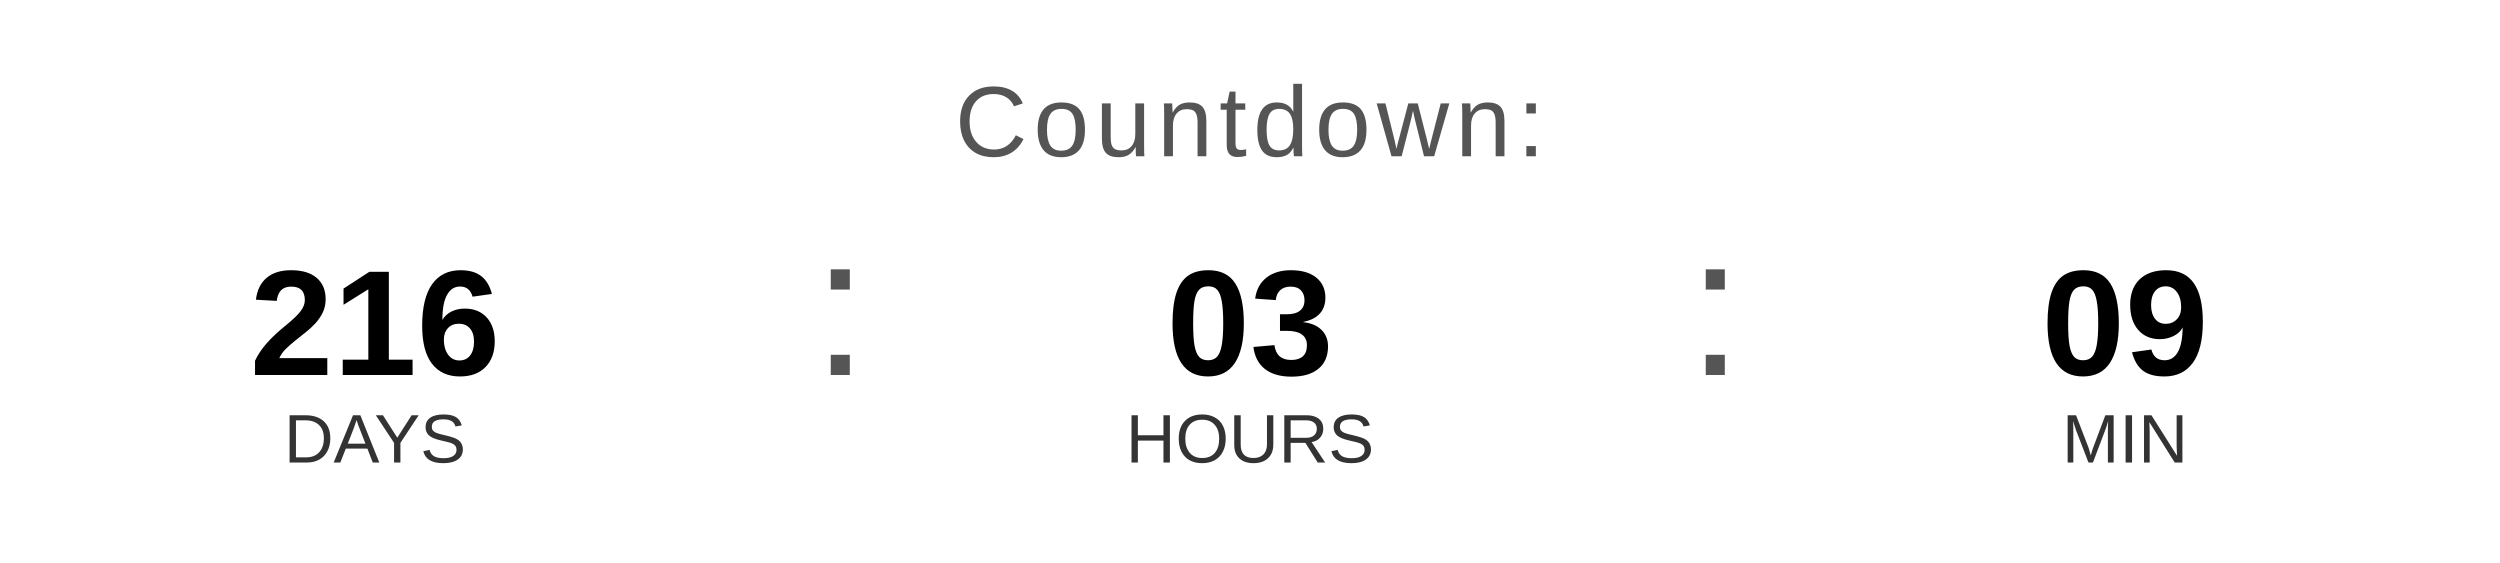
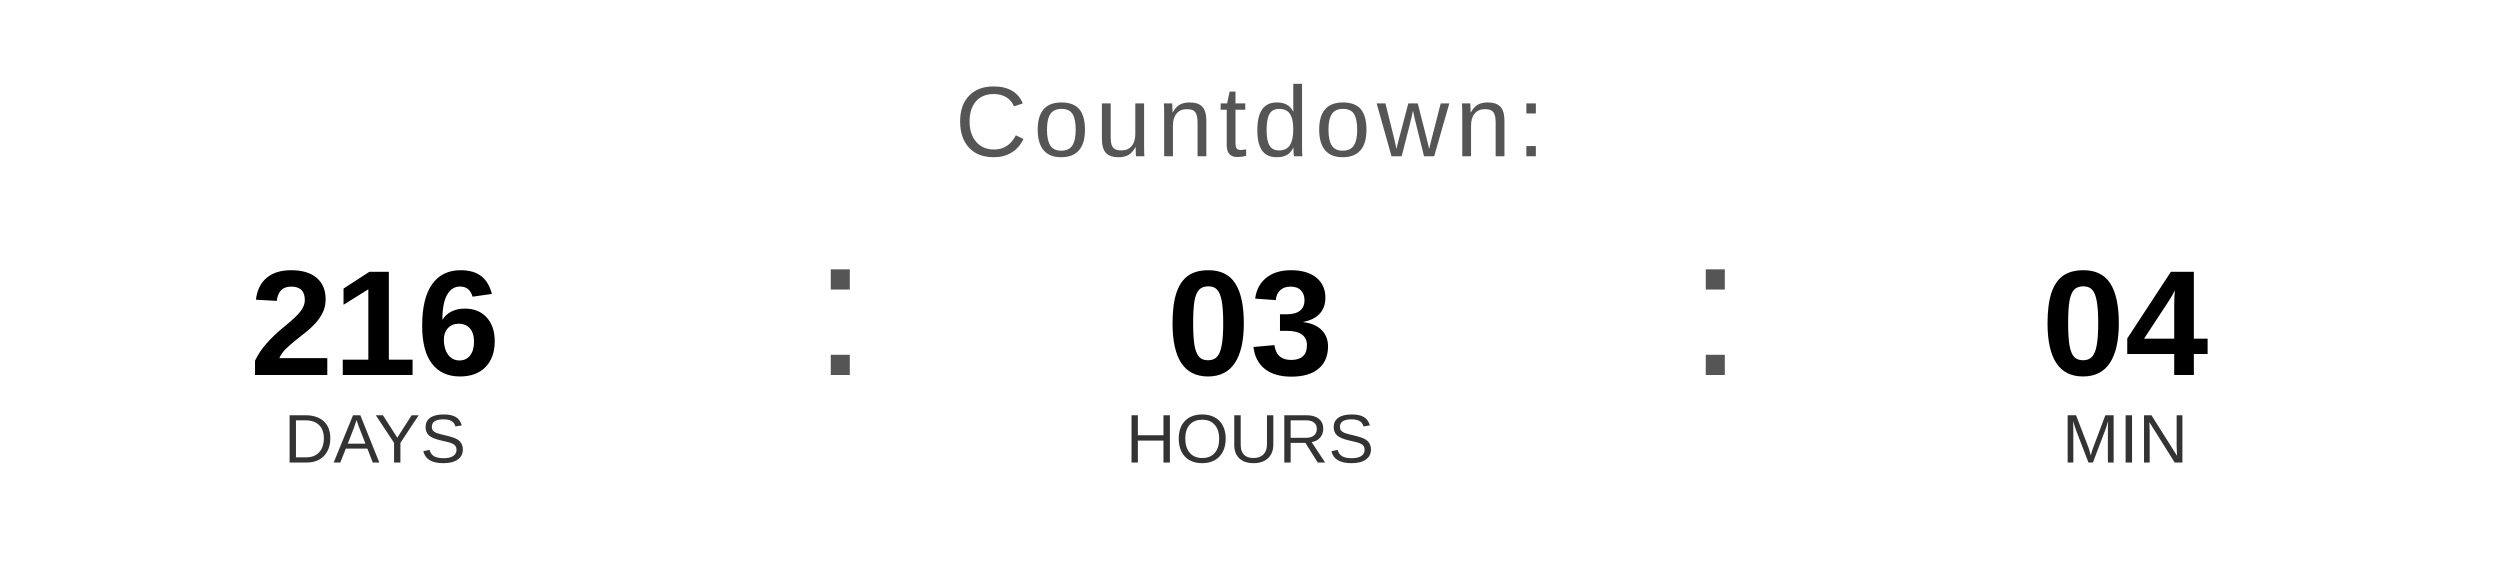
<svg xmlns="http://www.w3.org/2000/svg" width="400" height="90" viewBox="0 0 400 90">
  <text x="200" y="25" font-family="Arial, Helvetica, sans-serif" font-size="16" fill="#555555" text-anchor="middle" letter-spacing="1">
    Countdown:
  </text>
  <text x="60" y="60" font-family="Arial, Helvetica, sans-serif" font-size="24" font-weight="bold" fill="#000000" text-anchor="middle">216</text>
  <text x="60" y="74" font-family="Arial, Helvetica, sans-serif" font-size="11" fill="#333333" text-anchor="middle">DAYS</text>
  <text x="130" y="60" font-family="Arial, sans-serif" font-size="32" fill="#555555">:</text>
  <text x="200" y="60" font-family="Arial, Helvetica, sans-serif" font-size="24" font-weight="bold" fill="#000000" text-anchor="middle">03</text>
  <text x="200" y="74" font-family="Arial, Helvetica, sans-serif" font-size="11" fill="#333333" text-anchor="middle">HOURS</text>
  <text x="270" y="60" font-family="Arial, sans-serif" font-size="32" fill="#555555">:</text>
-   <text x="340" y="60" font-family="Arial, Helvetica, sans-serif" font-size="24" font-weight="bold" fill="#000000" text-anchor="middle">09</text>
+   <text x="340" y="60" font-family="Arial, Helvetica, sans-serif" font-size="24" font-weight="bold" fill="#000000" text-anchor="middle">04</text>
  <text x="340" y="74" font-family="Arial, Helvetica, sans-serif" font-size="11" fill="#333333" text-anchor="middle">MIN</text>
</svg>
